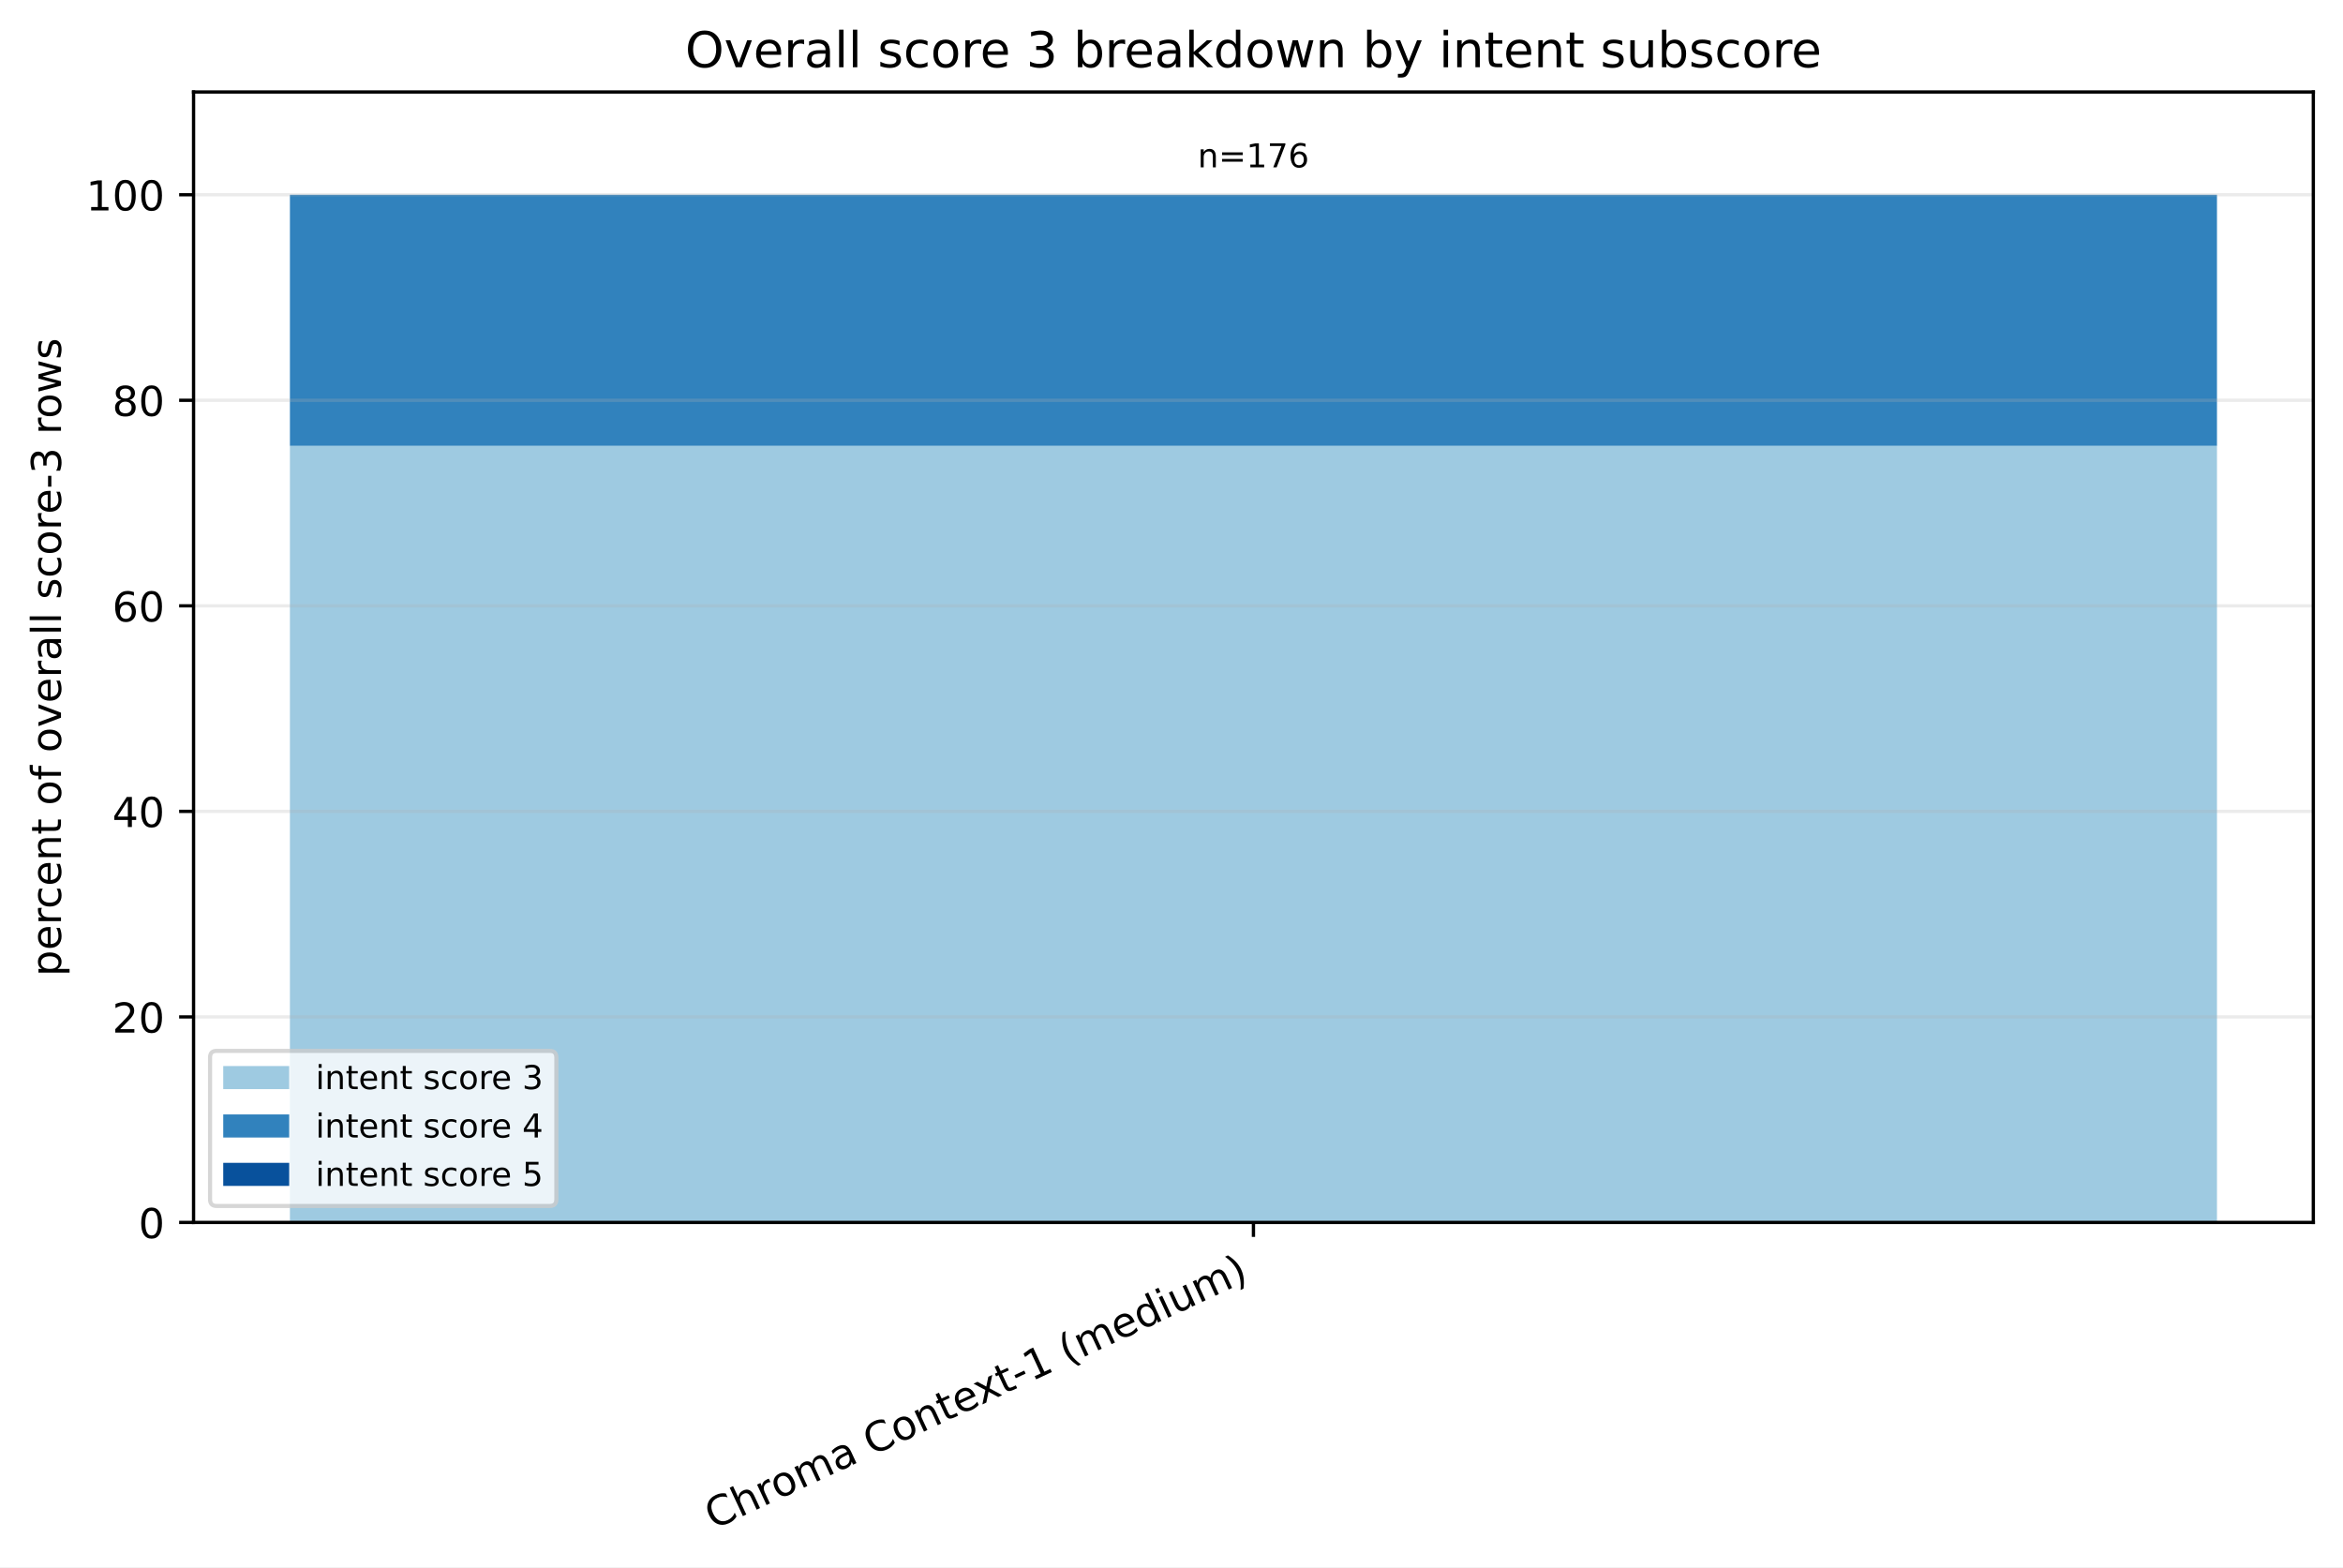
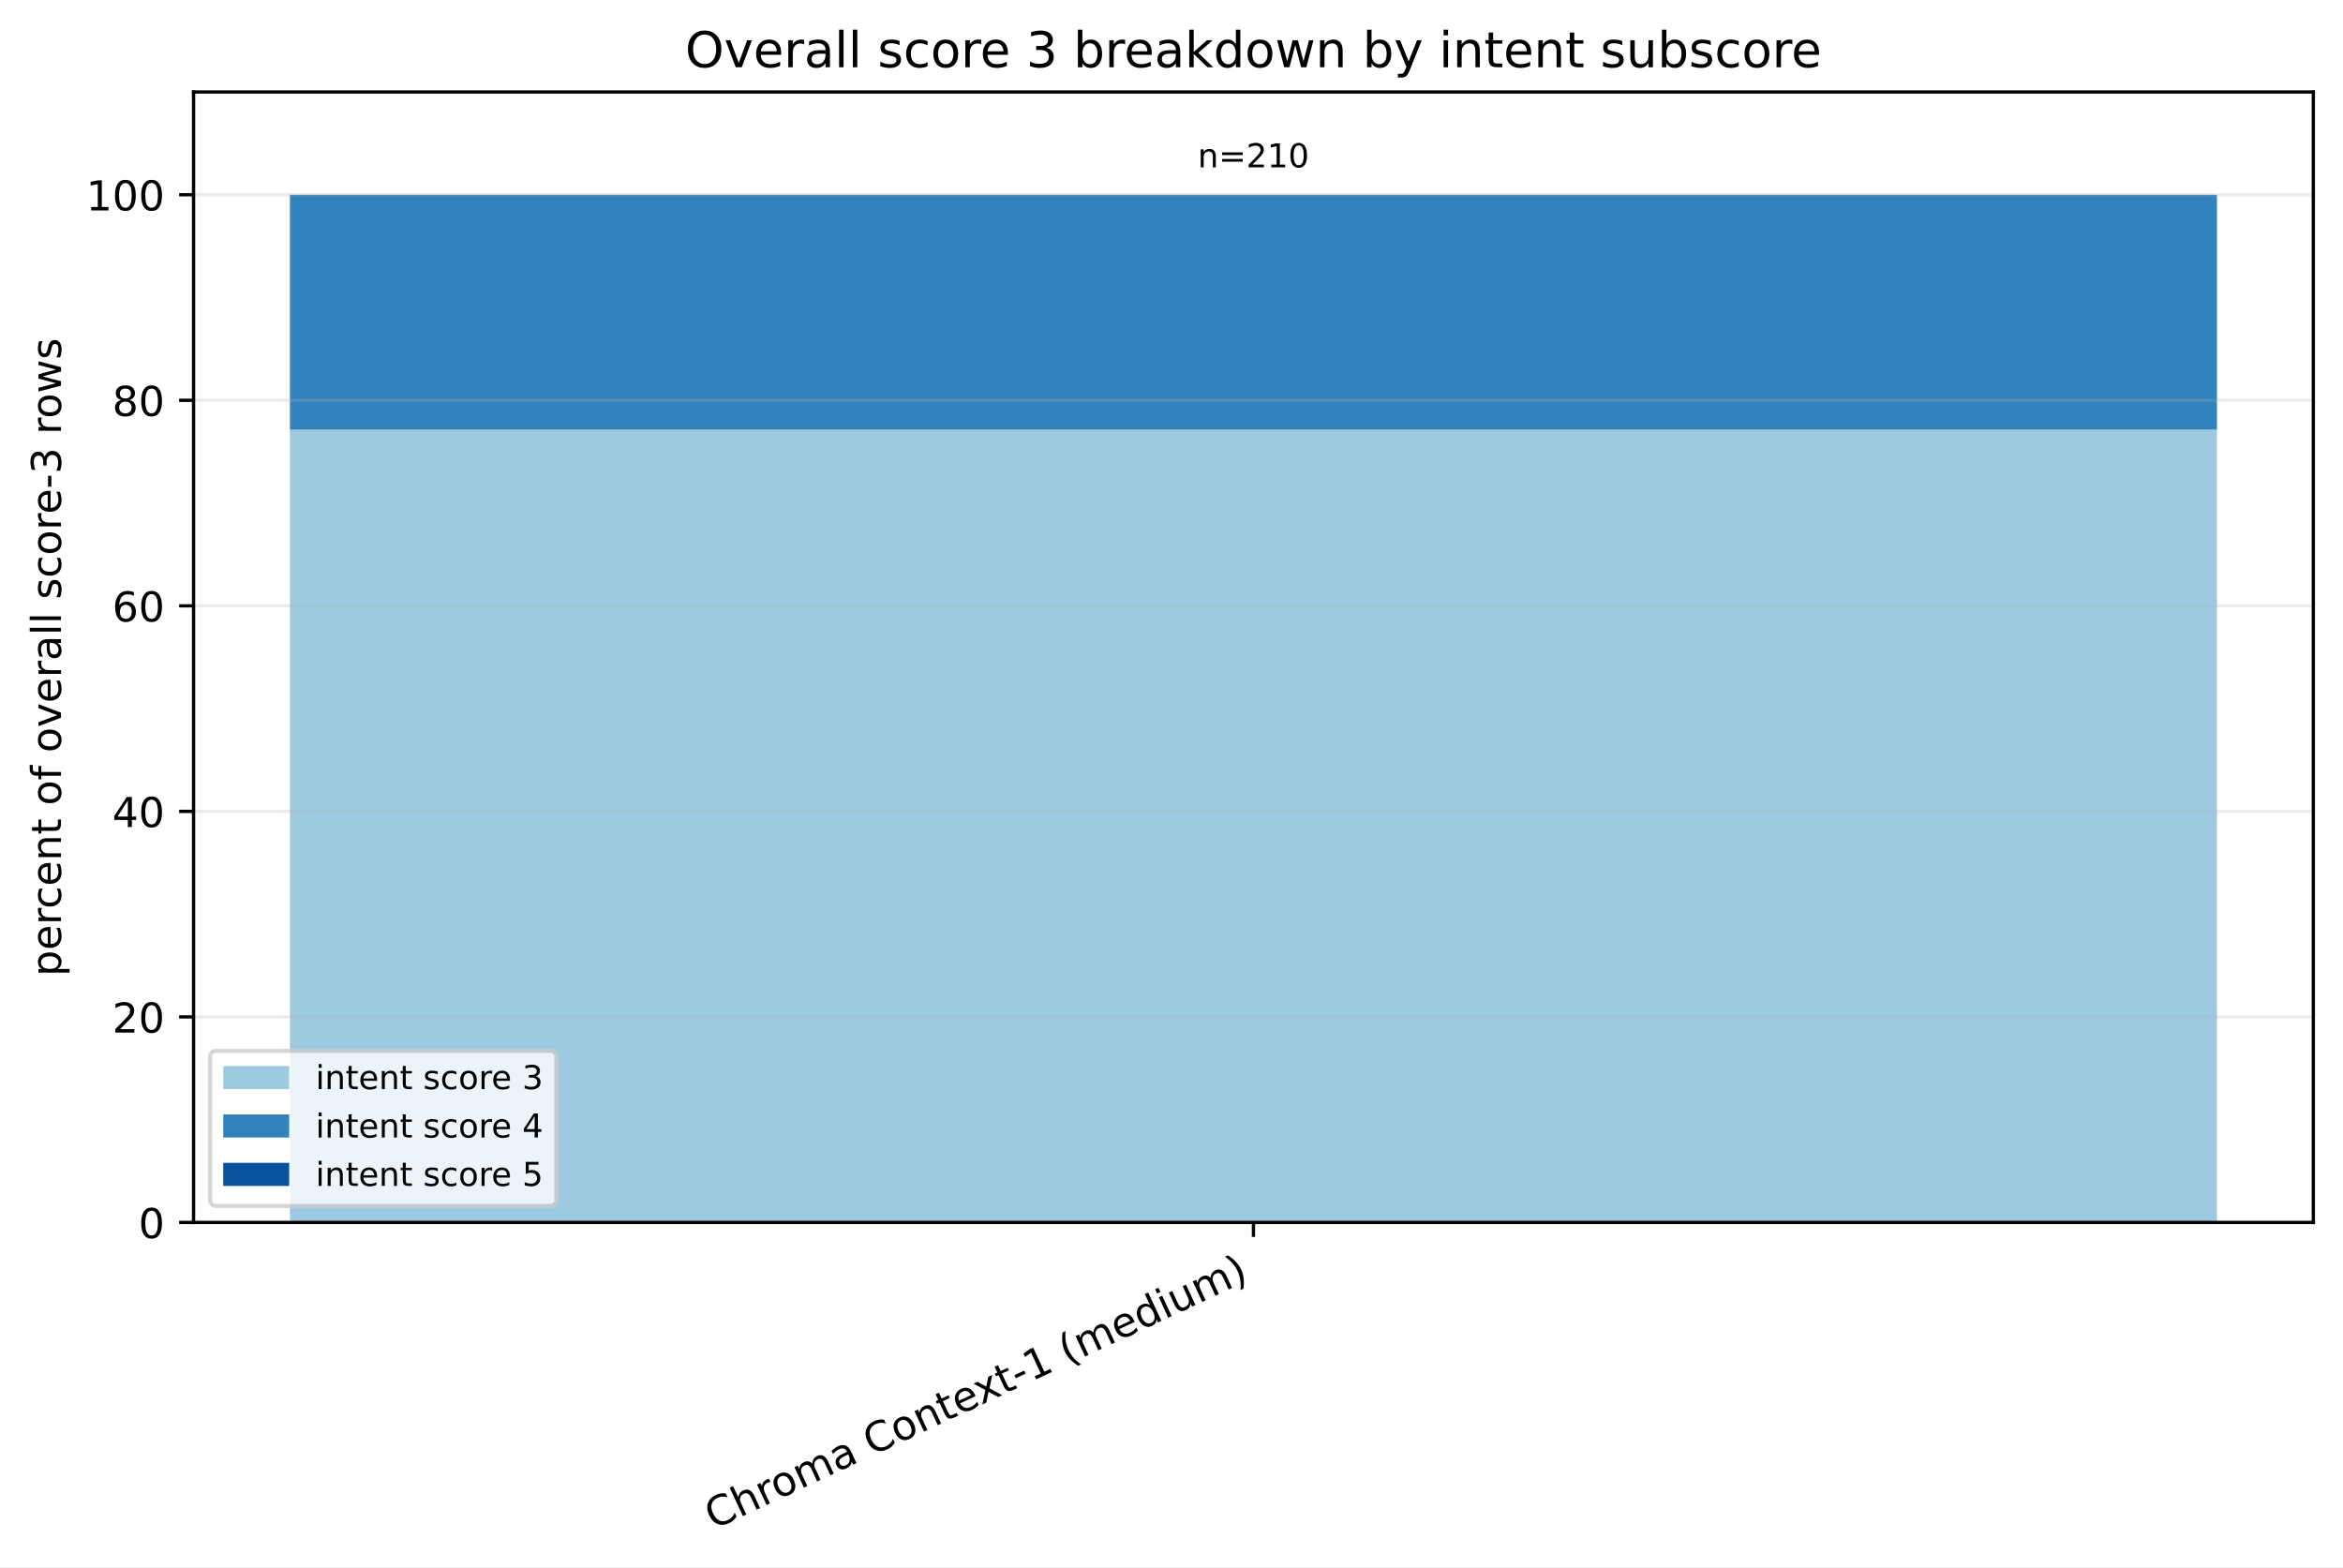
<svg xmlns="http://www.w3.org/2000/svg" xmlns:xlink="http://www.w3.org/1999/xlink" width="568.496pt" height="380.256pt" viewBox="0 0 568.496 380.256" version="1.1">
  <defs>
    <style type="text/css">*{stroke-linejoin: round; stroke-linecap: butt}</style>
  </defs>
  <g id="figure_1">
    <g id="patch_1">
      <path d="M 0 380.256 L 568.496 380.256 L 568.496 0 L 0 0 z " style="fill: #ffffff" />
    </g>
    <g id="axes_1">
      <g id="patch_2">
        <path d="M 46.966 296.598 L 561.296 296.598 L 561.296 22.318 L 46.966 22.318 z " style="fill: #ffffff" />
      </g>
      <g id="patch_3">
-         <path d="M 70.344 296.598 L 537.917 296.598 L 537.917 108.172 L 70.344 108.172 z " clip-path="url(#p57db403f67)" style="fill: #9ecae1" />
+         <path d="M 70.344 296.598 L 537.917 296.598 L 537.917 104.246 L 70.344 104.246 z " clip-path="url(#pd8b8b4ed88)" style="fill: #9ecae1" />
      </g>
      <g id="patch_4">
-         <path d="M 70.344 108.172 L 537.917 108.172 L 537.917 47.253 L 70.344 47.253 z " clip-path="url(#p57db403f67)" style="fill: #3182bd" />
+         <path d="M 70.344 104.246 L 537.917 104.246 L 537.917 47.253 L 70.344 47.253 z " clip-path="url(#pd8b8b4ed88)" style="fill: #3182bd" />
      </g>
      <g id="patch_5">
-         <path d="M 70.344 47.253 L 537.917 47.253 L 537.917 47.253 L 70.344 47.253 z " clip-path="url(#p57db403f67)" style="fill: #08519c" />
+         <path d="M 70.344 47.253 L 537.917 47.253 L 537.917 47.253 L 70.344 47.253 z " clip-path="url(#pd8b8b4ed88)" style="fill: #08519c" />
      </g>
      <g id="matplotlib.axis_1">
        <g id="xtick_1">
          <g id="line2d_1">
            <defs>
-               <path id="m281204c994" d="M 0 0 L 0 3.5 " style="stroke: #000000; stroke-width: 0.8" />
+               <path id="mad8c53f8b1" d="M 0 0 L 0 3.5 " style="stroke: #000000; stroke-width: 0.8" />
            </defs>
            <g>
-               <use xlink:href="#m281204c994" x="304.131" y="296.598" style="stroke: #000000; stroke-width: 0.8" />
+               <use xlink:href="#mad8c53f8b1" x="304.131" y="296.598" style="stroke: #000000; stroke-width: 0.8" />
            </g>
          </g>
          <g id="text_1">
            <g transform="translate(173.1073 371.1715) rotate(-25) scale(0.1 -0.1)">
              <defs>
                <path id="DejaVuSans-43" d="M 4122 4306 L 4122 3641 Q 3803 3938 3442 4084 Q 3081 4231 2675 4231 Q 1875 4231 1450 3742 Q 1025 3253 1025 2328 Q 1025 1406 1450 917 Q 1875 428 2675 428 Q 3081 428 3442 575 Q 3803 722 4122 1019 L 4122 359 Q 3791 134 3420 21 Q 3050 -91 2638 -91 Q 1578 -91 968 557 Q 359 1206 359 2328 Q 359 3453 968 4101 Q 1578 4750 2638 4750 Q 3056 4750 3426 4639 Q 3797 4528 4122 4306 z " transform="scale(0.015625)" />
                <path id="DejaVuSans-68" d="M 3513 2113 L 3513 0 L 2938 0 L 2938 2094 Q 2938 2591 2744 2837 Q 2550 3084 2163 3084 Q 1697 3084 1428 2787 Q 1159 2491 1159 1978 L 1159 0 L 581 0 L 581 4863 L 1159 4863 L 1159 2956 Q 1366 3272 1645 3428 Q 1925 3584 2291 3584 Q 2894 3584 3203 3211 Q 3513 2838 3513 2113 z " transform="scale(0.015625)" />
                <path id="DejaVuSans-72" d="M 2631 2963 Q 2534 3019 2420 3045 Q 2306 3072 2169 3072 Q 1681 3072 1420 2755 Q 1159 2438 1159 1844 L 1159 0 L 581 0 L 581 3500 L 1159 3500 L 1159 2956 Q 1341 3275 1631 3429 Q 1922 3584 2338 3584 Q 2397 3584 2469 3576 Q 2541 3569 2628 3553 L 2631 2963 z " transform="scale(0.015625)" />
                <path id="DejaVuSans-6f" d="M 1959 3097 Q 1497 3097 1228 2736 Q 959 2375 959 1747 Q 959 1119 1226 758 Q 1494 397 1959 397 Q 2419 397 2687 759 Q 2956 1122 2956 1747 Q 2956 2369 2687 2733 Q 2419 3097 1959 3097 z M 1959 3584 Q 2709 3584 3137 3096 Q 3566 2609 3566 1747 Q 3566 888 3137 398 Q 2709 -91 1959 -91 Q 1206 -91 779 398 Q 353 888 353 1747 Q 353 2609 779 3096 Q 1206 3584 1959 3584 z " transform="scale(0.015625)" />
                <path id="DejaVuSans-6d" d="M 3328 2828 Q 3544 3216 3844 3400 Q 4144 3584 4550 3584 Q 5097 3584 5394 3201 Q 5691 2819 5691 2113 L 5691 0 L 5113 0 L 5113 2094 Q 5113 2597 4934 2840 Q 4756 3084 4391 3084 Q 3944 3084 3684 2787 Q 3425 2491 3425 1978 L 3425 0 L 2847 0 L 2847 2094 Q 2847 2600 2669 2842 Q 2491 3084 2119 3084 Q 1678 3084 1418 2786 Q 1159 2488 1159 1978 L 1159 0 L 581 0 L 581 3500 L 1159 3500 L 1159 2956 Q 1356 3278 1631 3431 Q 1906 3584 2284 3584 Q 2666 3584 2933 3390 Q 3200 3197 3328 2828 z " transform="scale(0.015625)" />
                <path id="DejaVuSans-61" d="M 2194 1759 Q 1497 1759 1228 1600 Q 959 1441 959 1056 Q 959 750 1161 570 Q 1363 391 1709 391 Q 2188 391 2477 730 Q 2766 1069 2766 1631 L 2766 1759 L 2194 1759 z M 3341 1997 L 3341 0 L 2766 0 L 2766 531 Q 2569 213 2275 61 Q 1981 -91 1556 -91 Q 1019 -91 701 211 Q 384 513 384 1019 Q 384 1609 779 1909 Q 1175 2209 1959 2209 L 2766 2209 L 2766 2266 Q 2766 2663 2505 2880 Q 2244 3097 1772 3097 Q 1472 3097 1187 3025 Q 903 2953 641 2809 L 641 3341 Q 956 3463 1253 3523 Q 1550 3584 1831 3584 Q 2591 3584 2966 3190 Q 3341 2797 3341 1997 z " transform="scale(0.015625)" />
                <path id="DejaVuSans-20" transform="scale(0.015625)" />
                <path id="DejaVuSans-6e" d="M 3513 2113 L 3513 0 L 2938 0 L 2938 2094 Q 2938 2591 2744 2837 Q 2550 3084 2163 3084 Q 1697 3084 1428 2787 Q 1159 2491 1159 1978 L 1159 0 L 581 0 L 581 3500 L 1159 3500 L 1159 2956 Q 1366 3272 1645 3428 Q 1925 3584 2291 3584 Q 2894 3584 3203 3211 Q 3513 2838 3513 2113 z " transform="scale(0.015625)" />
                <path id="DejaVuSans-74" d="M 1172 4494 L 1172 3500 L 2356 3500 L 2356 3053 L 1172 3053 L 1172 1153 Q 1172 725 1289 603 Q 1406 481 1766 481 L 2356 481 L 2356 0 L 1766 0 Q 1100 0 847 248 Q 594 497 594 1153 L 594 3053 L 172 3053 L 172 3500 L 594 3500 L 594 4494 L 1172 4494 z " transform="scale(0.015625)" />
                <path id="DejaVuSans-65" d="M 3597 1894 L 3597 1613 L 953 1613 Q 991 1019 1311 708 Q 1631 397 2203 397 Q 2534 397 2845 478 Q 3156 559 3463 722 L 3463 178 Q 3153 47 2828 -22 Q 2503 -91 2169 -91 Q 1331 -91 842 396 Q 353 884 353 1716 Q 353 2575 817 3079 Q 1281 3584 2069 3584 Q 2775 3584 3186 3129 Q 3597 2675 3597 1894 z M 3022 2063 Q 3016 2534 2758 2815 Q 2500 3097 2075 3097 Q 1594 3097 1305 2825 Q 1016 2553 972 2059 L 3022 2063 z " transform="scale(0.015625)" />
                <path id="DejaVuSans-78" d="M 3513 3500 L 2247 1797 L 3578 0 L 2900 0 L 1881 1375 L 863 0 L 184 0 L 1544 1831 L 300 3500 L 978 3500 L 1906 2253 L 2834 3500 L 3513 3500 z " transform="scale(0.015625)" />
                <path id="DejaVuSans-2d" d="M 313 2009 L 1997 2009 L 1997 1497 L 313 1497 L 313 2009 z " transform="scale(0.015625)" />
                <path id="DejaVuSans-31" d="M 794 531 L 1825 531 L 1825 4091 L 703 3866 L 703 4441 L 1819 4666 L 2450 4666 L 2450 531 L 3481 531 L 3481 0 L 794 0 L 794 531 z " transform="scale(0.015625)" />
                <path id="DejaVuSans-28" d="M 1984 4856 Q 1566 4138 1362 3434 Q 1159 2731 1159 2009 Q 1159 1288 1364 580 Q 1569 -128 1984 -844 L 1484 -844 Q 1016 -109 783 600 Q 550 1309 550 2009 Q 550 2706 781 3412 Q 1013 4119 1484 4856 L 1984 4856 z " transform="scale(0.015625)" />
                <path id="DejaVuSans-64" d="M 2906 2969 L 2906 4863 L 3481 4863 L 3481 0 L 2906 0 L 2906 525 Q 2725 213 2448 61 Q 2172 -91 1784 -91 Q 1150 -91 751 415 Q 353 922 353 1747 Q 353 2572 751 3078 Q 1150 3584 1784 3584 Q 2172 3584 2448 3432 Q 2725 3281 2906 2969 z M 947 1747 Q 947 1113 1208 752 Q 1469 391 1925 391 Q 2381 391 2643 752 Q 2906 1113 2906 1747 Q 2906 2381 2643 2742 Q 2381 3103 1925 3103 Q 1469 3103 1208 2742 Q 947 2381 947 1747 z " transform="scale(0.015625)" />
                <path id="DejaVuSans-69" d="M 603 3500 L 1178 3500 L 1178 0 L 603 0 L 603 3500 z M 603 4863 L 1178 4863 L 1178 4134 L 603 4134 L 603 4863 z " transform="scale(0.015625)" />
                <path id="DejaVuSans-75" d="M 544 1381 L 544 3500 L 1119 3500 L 1119 1403 Q 1119 906 1312 657 Q 1506 409 1894 409 Q 2359 409 2629 706 Q 2900 1003 2900 1516 L 2900 3500 L 3475 3500 L 3475 0 L 2900 0 L 2900 538 Q 2691 219 2414 64 Q 2138 -91 1772 -91 Q 1169 -91 856 284 Q 544 659 544 1381 z M 1991 3584 L 1991 3584 z " transform="scale(0.015625)" />
                <path id="DejaVuSans-29" d="M 513 4856 L 1013 4856 Q 1481 4119 1714 3412 Q 1947 2706 1947 2009 Q 1947 1309 1714 600 Q 1481 -109 1013 -844 L 513 -844 Q 928 -128 1133 580 Q 1338 1288 1338 2009 Q 1338 2731 1133 3434 Q 928 4138 513 4856 z " transform="scale(0.015625)" />
              </defs>
              <use xlink:href="#DejaVuSans-43" />
              <use xlink:href="#DejaVuSans-68" transform="translate(69.82422 0)" />
              <use xlink:href="#DejaVuSans-72" transform="translate(133.2031 0)" />
              <use xlink:href="#DejaVuSans-6f" transform="translate(172.0664 0)" />
              <use xlink:href="#DejaVuSans-6d" transform="translate(233.248 0)" />
              <use xlink:href="#DejaVuSans-61" transform="translate(330.6602 0)" />
              <use xlink:href="#DejaVuSans-20" transform="translate(391.9395 0)" />
              <use xlink:href="#DejaVuSans-43" transform="translate(423.7266 0)" />
              <use xlink:href="#DejaVuSans-6f" transform="translate(493.5508 0)" />
              <use xlink:href="#DejaVuSans-6e" transform="translate(554.7324 0)" />
              <use xlink:href="#DejaVuSans-74" transform="translate(618.1113 0)" />
              <use xlink:href="#DejaVuSans-65" transform="translate(657.3203 0)" />
              <use xlink:href="#DejaVuSans-78" transform="translate(717.0938 0)" />
              <use xlink:href="#DejaVuSans-74" transform="translate(776.2734 0)" />
              <use xlink:href="#DejaVuSans-2d" transform="translate(815.4824 0)" />
              <use xlink:href="#DejaVuSans-31" transform="translate(851.5664 0)" />
              <use xlink:href="#DejaVuSans-20" transform="translate(915.1895 0)" />
              <use xlink:href="#DejaVuSans-28" transform="translate(946.9766 0)" />
              <use xlink:href="#DejaVuSans-6d" transform="translate(985.9902 0)" />
              <use xlink:href="#DejaVuSans-65" transform="translate(1083.402 0)" />
              <use xlink:href="#DejaVuSans-64" transform="translate(1144.926 0)" />
              <use xlink:href="#DejaVuSans-69" transform="translate(1208.402 0)" />
              <use xlink:href="#DejaVuSans-75" transform="translate(1236.186 0)" />
              <use xlink:href="#DejaVuSans-6d" transform="translate(1299.564 0)" />
              <use xlink:href="#DejaVuSans-29" transform="translate(1396.977 0)" />
            </g>
          </g>
        </g>
      </g>
      <g id="matplotlib.axis_2">
        <g id="ytick_1">
          <g id="line2d_2">
-             <path d="M 46.966 296.598 L 561.296 296.598 " clip-path="url(#p57db403f67)" style="fill: none; stroke: #b0b0b0; stroke-opacity: 0.25; stroke-width: 0.8; stroke-linecap: square" />
+             <path d="M 46.966 296.598 L 561.296 296.598 " clip-path="url(#pd8b8b4ed88)" style="fill: none; stroke: #b0b0b0; stroke-opacity: 0.25; stroke-width: 0.8; stroke-linecap: square" />
          </g>
          <g id="line2d_3">
            <defs>
-               <path id="m60fffc3e5e" d="M 0 0 L -3.5 0 " style="stroke: #000000; stroke-width: 0.8" />
+               <path id="me28c92b128" d="M 0 0 L -3.5 0 " style="stroke: #000000; stroke-width: 0.8" />
            </defs>
            <g>
-               <use xlink:href="#m60fffc3e5e" x="46.966" y="296.598" style="stroke: #000000; stroke-width: 0.8" />
+               <use xlink:href="#me28c92b128" x="46.966" y="296.598" style="stroke: #000000; stroke-width: 0.8" />
            </g>
          </g>
          <g id="text_2">
            <g transform="translate(33.60312 300.3969) scale(0.1 -0.1)">
              <defs>
                <path id="DejaVuSans-30" d="M 2034 4250 Q 1547 4250 1301 3770 Q 1056 3291 1056 2328 Q 1056 1369 1301 889 Q 1547 409 2034 409 Q 2525 409 2770 889 Q 3016 1369 3016 2328 Q 3016 3291 2770 3770 Q 2525 4250 2034 4250 z M 2034 4750 Q 2819 4750 3233 4129 Q 3647 3509 3647 2328 Q 3647 1150 3233 529 Q 2819 -91 2034 -91 Q 1250 -91 836 529 Q 422 1150 422 2328 Q 422 3509 836 4129 Q 1250 4750 2034 4750 z " transform="scale(0.015625)" />
              </defs>
              <use xlink:href="#DejaVuSans-30" />
            </g>
          </g>
        </g>
        <g id="ytick_2">
          <g id="line2d_4">
-             <path d="M 46.966 246.729 L 561.296 246.729 " clip-path="url(#p57db403f67)" style="fill: none; stroke: #b0b0b0; stroke-opacity: 0.25; stroke-width: 0.8; stroke-linecap: square" />
+             <path d="M 46.966 246.729 L 561.296 246.729 " clip-path="url(#pd8b8b4ed88)" style="fill: none; stroke: #b0b0b0; stroke-opacity: 0.25; stroke-width: 0.8; stroke-linecap: square" />
          </g>
          <g id="line2d_5">
            <g>
-               <use xlink:href="#m60fffc3e5e" x="46.966" y="246.729" style="stroke: #000000; stroke-width: 0.8" />
+               <use xlink:href="#me28c92b128" x="46.966" y="246.729" style="stroke: #000000; stroke-width: 0.8" />
            </g>
          </g>
          <g id="text_3">
            <g transform="translate(27.24063 250.5279) scale(0.1 -0.1)">
              <defs>
                <path id="DejaVuSans-32" d="M 1228 531 L 3431 531 L 3431 0 L 469 0 L 469 531 Q 828 903 1448 1529 Q 2069 2156 2228 2338 Q 2531 2678 2651 2914 Q 2772 3150 2772 3378 Q 2772 3750 2511 3984 Q 2250 4219 1831 4219 Q 1534 4219 1204 4116 Q 875 4013 500 3803 L 500 4441 Q 881 4594 1212 4672 Q 1544 4750 1819 4750 Q 2544 4750 2975 4387 Q 3406 4025 3406 3419 Q 3406 3131 3298 2873 Q 3191 2616 2906 2266 Q 2828 2175 2409 1742 Q 1991 1309 1228 531 z " transform="scale(0.015625)" />
              </defs>
              <use xlink:href="#DejaVuSans-32" />
              <use xlink:href="#DejaVuSans-30" transform="translate(63.62305 0)" />
            </g>
          </g>
        </g>
        <g id="ytick_3">
          <g id="line2d_6">
-             <path d="M 46.966 196.86 L 561.296 196.86 " clip-path="url(#p57db403f67)" style="fill: none; stroke: #b0b0b0; stroke-opacity: 0.25; stroke-width: 0.8; stroke-linecap: square" />
+             <path d="M 46.966 196.86 L 561.296 196.86 " clip-path="url(#pd8b8b4ed88)" style="fill: none; stroke: #b0b0b0; stroke-opacity: 0.25; stroke-width: 0.8; stroke-linecap: square" />
          </g>
          <g id="line2d_7">
            <g>
-               <use xlink:href="#m60fffc3e5e" x="46.966" y="196.86" style="stroke: #000000; stroke-width: 0.8" />
+               <use xlink:href="#me28c92b128" x="46.966" y="196.86" style="stroke: #000000; stroke-width: 0.8" />
            </g>
          </g>
          <g id="text_4">
            <g transform="translate(27.24063 200.6589) scale(0.1 -0.1)">
              <defs>
                <path id="DejaVuSans-34" d="M 2419 4116 L 825 1625 L 2419 1625 L 2419 4116 z M 2253 4666 L 3047 4666 L 3047 1625 L 3713 1625 L 3713 1100 L 3047 1100 L 3047 0 L 2419 0 L 2419 1100 L 313 1100 L 313 1709 L 2253 4666 z " transform="scale(0.015625)" />
              </defs>
              <use xlink:href="#DejaVuSans-34" />
              <use xlink:href="#DejaVuSans-30" transform="translate(63.62305 0)" />
            </g>
          </g>
        </g>
        <g id="ytick_4">
          <g id="line2d_8">
-             <path d="M 46.966 146.991 L 561.296 146.991 " clip-path="url(#p57db403f67)" style="fill: none; stroke: #b0b0b0; stroke-opacity: 0.25; stroke-width: 0.8; stroke-linecap: square" />
+             <path d="M 46.966 146.991 L 561.296 146.991 " clip-path="url(#pd8b8b4ed88)" style="fill: none; stroke: #b0b0b0; stroke-opacity: 0.25; stroke-width: 0.8; stroke-linecap: square" />
          </g>
          <g id="line2d_9">
            <g>
-               <use xlink:href="#m60fffc3e5e" x="46.966" y="146.991" style="stroke: #000000; stroke-width: 0.8" />
+               <use xlink:href="#me28c92b128" x="46.966" y="146.991" style="stroke: #000000; stroke-width: 0.8" />
            </g>
          </g>
          <g id="text_5">
            <g transform="translate(27.24063 150.7899) scale(0.1 -0.1)">
              <defs>
                <path id="DejaVuSans-36" d="M 2113 2584 Q 1688 2584 1439 2293 Q 1191 2003 1191 1497 Q 1191 994 1439 701 Q 1688 409 2113 409 Q 2538 409 2786 701 Q 3034 994 3034 1497 Q 3034 2003 2786 2293 Q 2538 2584 2113 2584 z M 3366 4563 L 3366 3988 Q 3128 4100 2886 4159 Q 2644 4219 2406 4219 Q 1781 4219 1451 3797 Q 1122 3375 1075 2522 Q 1259 2794 1537 2939 Q 1816 3084 2150 3084 Q 2853 3084 3261 2657 Q 3669 2231 3669 1497 Q 3669 778 3244 343 Q 2819 -91 2113 -91 Q 1303 -91 875 529 Q 447 1150 447 2328 Q 447 3434 972 4092 Q 1497 4750 2381 4750 Q 2619 4750 2861 4703 Q 3103 4656 3366 4563 z " transform="scale(0.015625)" />
              </defs>
              <use xlink:href="#DejaVuSans-36" />
              <use xlink:href="#DejaVuSans-30" transform="translate(63.62305 0)" />
            </g>
          </g>
        </g>
        <g id="ytick_5">
          <g id="line2d_10">
-             <path d="M 46.966 97.122 L 561.296 97.122 " clip-path="url(#p57db403f67)" style="fill: none; stroke: #b0b0b0; stroke-opacity: 0.25; stroke-width: 0.8; stroke-linecap: square" />
+             <path d="M 46.966 97.122 L 561.296 97.122 " clip-path="url(#pd8b8b4ed88)" style="fill: none; stroke: #b0b0b0; stroke-opacity: 0.25; stroke-width: 0.8; stroke-linecap: square" />
          </g>
          <g id="line2d_11">
            <g>
-               <use xlink:href="#m60fffc3e5e" x="46.966" y="97.122" style="stroke: #000000; stroke-width: 0.8" />
+               <use xlink:href="#me28c92b128" x="46.966" y="97.122" style="stroke: #000000; stroke-width: 0.8" />
            </g>
          </g>
          <g id="text_6">
            <g transform="translate(27.24063 100.9209) scale(0.1 -0.1)">
              <defs>
                <path id="DejaVuSans-38" d="M 2034 2216 Q 1584 2216 1326 1975 Q 1069 1734 1069 1313 Q 1069 891 1326 650 Q 1584 409 2034 409 Q 2484 409 2743 651 Q 3003 894 3003 1313 Q 3003 1734 2745 1975 Q 2488 2216 2034 2216 z M 1403 2484 Q 997 2584 770 2862 Q 544 3141 544 3541 Q 544 4100 942 4425 Q 1341 4750 2034 4750 Q 2731 4750 3128 4425 Q 3525 4100 3525 3541 Q 3525 3141 3298 2862 Q 3072 2584 2669 2484 Q 3125 2378 3379 2068 Q 3634 1759 3634 1313 Q 3634 634 3220 271 Q 2806 -91 2034 -91 Q 1263 -91 848 271 Q 434 634 434 1313 Q 434 1759 690 2068 Q 947 2378 1403 2484 z M 1172 3481 Q 1172 3119 1398 2916 Q 1625 2713 2034 2713 Q 2441 2713 2670 2916 Q 2900 3119 2900 3481 Q 2900 3844 2670 4047 Q 2441 4250 2034 4250 Q 1625 4250 1398 4047 Q 1172 3844 1172 3481 z " transform="scale(0.015625)" />
              </defs>
              <use xlink:href="#DejaVuSans-38" />
              <use xlink:href="#DejaVuSans-30" transform="translate(63.62305 0)" />
            </g>
          </g>
        </g>
        <g id="ytick_6">
          <g id="line2d_12">
-             <path d="M 46.966 47.253 L 561.296 47.253 " clip-path="url(#p57db403f67)" style="fill: none; stroke: #b0b0b0; stroke-opacity: 0.25; stroke-width: 0.8; stroke-linecap: square" />
+             <path d="M 46.966 47.253 L 561.296 47.253 " clip-path="url(#pd8b8b4ed88)" style="fill: none; stroke: #b0b0b0; stroke-opacity: 0.25; stroke-width: 0.8; stroke-linecap: square" />
          </g>
          <g id="line2d_13">
            <g>
-               <use xlink:href="#m60fffc3e5e" x="46.966" y="47.253" style="stroke: #000000; stroke-width: 0.8" />
+               <use xlink:href="#me28c92b128" x="46.966" y="47.253" style="stroke: #000000; stroke-width: 0.8" />
            </g>
          </g>
          <g id="text_7">
            <g transform="translate(20.87813 51.05185) scale(0.1 -0.1)">
              <use xlink:href="#DejaVuSans-31" />
              <use xlink:href="#DejaVuSans-30" transform="translate(63.62305 0)" />
              <use xlink:href="#DejaVuSans-30" transform="translate(127.2461 0)" />
            </g>
          </g>
        </g>
        <g id="text_8">
          <g transform="translate(14.79844 236.8891) rotate(-90) scale(0.1 -0.1)">
            <defs>
              <path id="DejaVuSans-70" d="M 1159 525 L 1159 -1331 L 581 -1331 L 581 3500 L 1159 3500 L 1159 2969 Q 1341 3281 1617 3432 Q 1894 3584 2278 3584 Q 2916 3584 3314 3078 Q 3713 2572 3713 1747 Q 3713 922 3314 415 Q 2916 -91 2278 -91 Q 1894 -91 1617 61 Q 1341 213 1159 525 z M 3116 1747 Q 3116 2381 2855 2742 Q 2594 3103 2138 3103 Q 1681 3103 1420 2742 Q 1159 2381 1159 1747 Q 1159 1113 1420 752 Q 1681 391 2138 391 Q 2594 391 2855 752 Q 3116 1113 3116 1747 z " transform="scale(0.015625)" />
              <path id="DejaVuSans-63" d="M 3122 3366 L 3122 2828 Q 2878 2963 2633 3030 Q 2388 3097 2138 3097 Q 1578 3097 1268 2742 Q 959 2388 959 1747 Q 959 1106 1268 751 Q 1578 397 2138 397 Q 2388 397 2633 464 Q 2878 531 3122 666 L 3122 134 Q 2881 22 2623 -34 Q 2366 -91 2075 -91 Q 1284 -91 818 406 Q 353 903 353 1747 Q 353 2603 823 3093 Q 1294 3584 2113 3584 Q 2378 3584 2631 3529 Q 2884 3475 3122 3366 z " transform="scale(0.015625)" />
              <path id="DejaVuSans-66" d="M 2375 4863 L 2375 4384 L 1825 4384 Q 1516 4384 1395 4259 Q 1275 4134 1275 3809 L 1275 3500 L 2222 3500 L 2222 3053 L 1275 3053 L 1275 0 L 697 0 L 697 3053 L 147 3053 L 147 3500 L 697 3500 L 697 3744 Q 697 4328 969 4595 Q 1241 4863 1831 4863 L 2375 4863 z " transform="scale(0.015625)" />
              <path id="DejaVuSans-76" d="M 191 3500 L 800 3500 L 1894 563 L 2988 3500 L 3597 3500 L 2284 0 L 1503 0 L 191 3500 z " transform="scale(0.015625)" />
              <path id="DejaVuSans-6c" d="M 603 4863 L 1178 4863 L 1178 0 L 603 0 L 603 4863 z " transform="scale(0.015625)" />
              <path id="DejaVuSans-73" d="M 2834 3397 L 2834 2853 Q 2591 2978 2328 3040 Q 2066 3103 1784 3103 Q 1356 3103 1142 2972 Q 928 2841 928 2578 Q 928 2378 1081 2264 Q 1234 2150 1697 2047 L 1894 2003 Q 2506 1872 2764 1633 Q 3022 1394 3022 966 Q 3022 478 2636 193 Q 2250 -91 1575 -91 Q 1294 -91 989 -36 Q 684 19 347 128 L 347 722 Q 666 556 975 473 Q 1284 391 1588 391 Q 1994 391 2212 530 Q 2431 669 2431 922 Q 2431 1156 2273 1281 Q 2116 1406 1581 1522 L 1381 1569 Q 847 1681 609 1914 Q 372 2147 372 2553 Q 372 3047 722 3315 Q 1072 3584 1716 3584 Q 2034 3584 2315 3537 Q 2597 3491 2834 3397 z " transform="scale(0.015625)" />
              <path id="DejaVuSans-33" d="M 2597 2516 Q 3050 2419 3304 2112 Q 3559 1806 3559 1356 Q 3559 666 3084 287 Q 2609 -91 1734 -91 Q 1441 -91 1130 -33 Q 819 25 488 141 L 488 750 Q 750 597 1062 519 Q 1375 441 1716 441 Q 2309 441 2620 675 Q 2931 909 2931 1356 Q 2931 1769 2642 2001 Q 2353 2234 1838 2234 L 1294 2234 L 1294 2753 L 1863 2753 Q 2328 2753 2575 2939 Q 2822 3125 2822 3475 Q 2822 3834 2567 4026 Q 2313 4219 1838 4219 Q 1578 4219 1281 4162 Q 984 4106 628 3988 L 628 4550 Q 988 4650 1302 4700 Q 1616 4750 1894 4750 Q 2613 4750 3031 4423 Q 3450 4097 3450 3541 Q 3450 3153 3228 2886 Q 3006 2619 2597 2516 z " transform="scale(0.015625)" />
              <path id="DejaVuSans-77" d="M 269 3500 L 844 3500 L 1563 769 L 2278 3500 L 2956 3500 L 3675 769 L 4391 3500 L 4966 3500 L 4050 0 L 3372 0 L 2619 2869 L 1863 0 L 1184 0 L 269 3500 z " transform="scale(0.015625)" />
            </defs>
            <use xlink:href="#DejaVuSans-70" />
            <use xlink:href="#DejaVuSans-65" transform="translate(63.47656 0)" />
            <use xlink:href="#DejaVuSans-72" transform="translate(125 0)" />
            <use xlink:href="#DejaVuSans-63" transform="translate(163.8633 0)" />
            <use xlink:href="#DejaVuSans-65" transform="translate(218.8438 0)" />
            <use xlink:href="#DejaVuSans-6e" transform="translate(280.3672 0)" />
            <use xlink:href="#DejaVuSans-74" transform="translate(343.7461 0)" />
            <use xlink:href="#DejaVuSans-20" transform="translate(382.9551 0)" />
            <use xlink:href="#DejaVuSans-6f" transform="translate(414.7422 0)" />
            <use xlink:href="#DejaVuSans-66" transform="translate(475.9238 0)" />
            <use xlink:href="#DejaVuSans-20" transform="translate(511.1289 0)" />
            <use xlink:href="#DejaVuSans-6f" transform="translate(542.916 0)" />
            <use xlink:href="#DejaVuSans-76" transform="translate(604.0977 0)" />
            <use xlink:href="#DejaVuSans-65" transform="translate(663.2773 0)" />
            <use xlink:href="#DejaVuSans-72" transform="translate(724.8008 0)" />
            <use xlink:href="#DejaVuSans-61" transform="translate(765.9141 0)" />
            <use xlink:href="#DejaVuSans-6c" transform="translate(827.1934 0)" />
            <use xlink:href="#DejaVuSans-6c" transform="translate(854.9766 0)" />
            <use xlink:href="#DejaVuSans-20" transform="translate(882.7598 0)" />
            <use xlink:href="#DejaVuSans-73" transform="translate(914.5469 0)" />
            <use xlink:href="#DejaVuSans-63" transform="translate(966.6465 0)" />
            <use xlink:href="#DejaVuSans-6f" transform="translate(1021.627 0)" />
            <use xlink:href="#DejaVuSans-72" transform="translate(1082.809 0)" />
            <use xlink:href="#DejaVuSans-65" transform="translate(1121.672 0)" />
            <use xlink:href="#DejaVuSans-2d" transform="translate(1183.195 0)" />
            <use xlink:href="#DejaVuSans-33" transform="translate(1219.279 0)" />
            <use xlink:href="#DejaVuSans-20" transform="translate(1282.902 0)" />
            <use xlink:href="#DejaVuSans-72" transform="translate(1314.689 0)" />
            <use xlink:href="#DejaVuSans-6f" transform="translate(1353.553 0)" />
            <use xlink:href="#DejaVuSans-77" transform="translate(1414.734 0)" />
            <use xlink:href="#DejaVuSans-73" transform="translate(1496.521 0)" />
          </g>
        </g>
      </g>
      <g id="patch_6">
        <path d="M 46.966 296.598 L 46.966 22.318 " style="fill: none; stroke: #000000; stroke-width: 0.8; stroke-linejoin: miter; stroke-linecap: square" />
      </g>
      <g id="patch_7">
        <path d="M 561.296 296.598 L 561.296 22.318 " style="fill: none; stroke: #000000; stroke-width: 0.8; stroke-linejoin: miter; stroke-linecap: square" />
      </g>
      <g id="patch_8">
        <path d="M 46.966 296.598 L 561.296 296.598 " style="fill: none; stroke: #000000; stroke-width: 0.8; stroke-linejoin: miter; stroke-linecap: square" />
      </g>
      <g id="patch_9">
        <path d="M 46.966 22.318 L 561.296 22.318 " style="fill: none; stroke: #000000; stroke-width: 0.8; stroke-linejoin: miter; stroke-linecap: square" />
      </g>
      <g id="text_9">
        <g transform="translate(290.6087 40.60198) scale(0.08 -0.08)">
          <defs>
            <path id="DejaVuSans-3d" d="M 678 2906 L 4684 2906 L 4684 2381 L 678 2381 L 678 2906 z M 678 1631 L 4684 1631 L 4684 1100 L 678 1100 L 678 1631 z " transform="scale(0.015625)" />
-             <path id="DejaVuSans-37" d="M 525 4666 L 3525 4666 L 3525 4397 L 1831 0 L 1172 0 L 2766 4134 L 525 4134 L 525 4666 z " transform="scale(0.015625)" />
          </defs>
          <use xlink:href="#DejaVuSans-6e" />
          <use xlink:href="#DejaVuSans-3d" transform="translate(63.37891 0)" />
-           <use xlink:href="#DejaVuSans-31" transform="translate(147.168 0)" />
-           <use xlink:href="#DejaVuSans-37" transform="translate(210.791 0)" />
-           <use xlink:href="#DejaVuSans-36" transform="translate(274.4141 0)" />
+           <use xlink:href="#DejaVuSans-32" transform="translate(147.168 0)" />
+           <use xlink:href="#DejaVuSans-31" transform="translate(210.791 0)" />
+           <use xlink:href="#DejaVuSans-30" transform="translate(274.4141 0)" />
        </g>
      </g>
      <g id="text_10">
        <g transform="translate(166.2506 16.31812) scale(0.12 -0.12)">
          <defs>
            <path id="DejaVuSans-4f" d="M 2522 4238 Q 1834 4238 1429 3725 Q 1025 3213 1025 2328 Q 1025 1447 1429 934 Q 1834 422 2522 422 Q 3209 422 3611 934 Q 4013 1447 4013 2328 Q 4013 3213 3611 3725 Q 3209 4238 2522 4238 z M 2522 4750 Q 3503 4750 4090 4092 Q 4678 3434 4678 2328 Q 4678 1225 4090 567 Q 3503 -91 2522 -91 Q 1538 -91 948 565 Q 359 1222 359 2328 Q 359 3434 948 4092 Q 1538 4750 2522 4750 z " transform="scale(0.015625)" />
            <path id="DejaVuSans-62" d="M 3116 1747 Q 3116 2381 2855 2742 Q 2594 3103 2138 3103 Q 1681 3103 1420 2742 Q 1159 2381 1159 1747 Q 1159 1113 1420 752 Q 1681 391 2138 391 Q 2594 391 2855 752 Q 3116 1113 3116 1747 z M 1159 2969 Q 1341 3281 1617 3432 Q 1894 3584 2278 3584 Q 2916 3584 3314 3078 Q 3713 2572 3713 1747 Q 3713 922 3314 415 Q 2916 -91 2278 -91 Q 1894 -91 1617 61 Q 1341 213 1159 525 L 1159 0 L 581 0 L 581 4863 L 1159 4863 L 1159 2969 z " transform="scale(0.015625)" />
            <path id="DejaVuSans-6b" d="M 581 4863 L 1159 4863 L 1159 1991 L 2875 3500 L 3609 3500 L 1753 1863 L 3688 0 L 2938 0 L 1159 1709 L 1159 0 L 581 0 L 581 4863 z " transform="scale(0.015625)" />
            <path id="DejaVuSans-79" d="M 2059 -325 Q 1816 -950 1584 -1140 Q 1353 -1331 966 -1331 L 506 -1331 L 506 -850 L 844 -850 Q 1081 -850 1212 -737 Q 1344 -625 1503 -206 L 1606 56 L 191 3500 L 800 3500 L 1894 763 L 2988 3500 L 3597 3500 L 2059 -325 z " transform="scale(0.015625)" />
          </defs>
          <use xlink:href="#DejaVuSans-4f" />
          <use xlink:href="#DejaVuSans-76" transform="translate(78.71094 0)" />
          <use xlink:href="#DejaVuSans-65" transform="translate(137.8906 0)" />
          <use xlink:href="#DejaVuSans-72" transform="translate(199.4141 0)" />
          <use xlink:href="#DejaVuSans-61" transform="translate(240.5273 0)" />
          <use xlink:href="#DejaVuSans-6c" transform="translate(301.8066 0)" />
          <use xlink:href="#DejaVuSans-6c" transform="translate(329.5898 0)" />
          <use xlink:href="#DejaVuSans-20" transform="translate(357.373 0)" />
          <use xlink:href="#DejaVuSans-73" transform="translate(389.1602 0)" />
          <use xlink:href="#DejaVuSans-63" transform="translate(441.2598 0)" />
          <use xlink:href="#DejaVuSans-6f" transform="translate(496.2402 0)" />
          <use xlink:href="#DejaVuSans-72" transform="translate(557.4219 0)" />
          <use xlink:href="#DejaVuSans-65" transform="translate(596.2852 0)" />
          <use xlink:href="#DejaVuSans-20" transform="translate(657.8086 0)" />
          <use xlink:href="#DejaVuSans-33" transform="translate(689.5957 0)" />
          <use xlink:href="#DejaVuSans-20" transform="translate(753.2188 0)" />
          <use xlink:href="#DejaVuSans-62" transform="translate(785.0059 0)" />
          <use xlink:href="#DejaVuSans-72" transform="translate(848.4824 0)" />
          <use xlink:href="#DejaVuSans-65" transform="translate(887.3457 0)" />
          <use xlink:href="#DejaVuSans-61" transform="translate(948.8691 0)" />
          <use xlink:href="#DejaVuSans-6b" transform="translate(1010.148 0)" />
          <use xlink:href="#DejaVuSans-64" transform="translate(1068.059 0)" />
          <use xlink:href="#DejaVuSans-6f" transform="translate(1131.535 0)" />
          <use xlink:href="#DejaVuSans-77" transform="translate(1192.717 0)" />
          <use xlink:href="#DejaVuSans-6e" transform="translate(1274.504 0)" />
          <use xlink:href="#DejaVuSans-20" transform="translate(1337.883 0)" />
          <use xlink:href="#DejaVuSans-62" transform="translate(1369.67 0)" />
          <use xlink:href="#DejaVuSans-79" transform="translate(1433.146 0)" />
          <use xlink:href="#DejaVuSans-20" transform="translate(1492.326 0)" />
          <use xlink:href="#DejaVuSans-69" transform="translate(1524.113 0)" />
          <use xlink:href="#DejaVuSans-6e" transform="translate(1551.896 0)" />
          <use xlink:href="#DejaVuSans-74" transform="translate(1615.275 0)" />
          <use xlink:href="#DejaVuSans-65" transform="translate(1654.484 0)" />
          <use xlink:href="#DejaVuSans-6e" transform="translate(1716.008 0)" />
          <use xlink:href="#DejaVuSans-74" transform="translate(1779.387 0)" />
          <use xlink:href="#DejaVuSans-20" transform="translate(1818.596 0)" />
          <use xlink:href="#DejaVuSans-73" transform="translate(1850.383 0)" />
          <use xlink:href="#DejaVuSans-75" transform="translate(1902.482 0)" />
          <use xlink:href="#DejaVuSans-62" transform="translate(1965.861 0)" />
          <use xlink:href="#DejaVuSans-73" transform="translate(2029.338 0)" />
          <use xlink:href="#DejaVuSans-63" transform="translate(2081.438 0)" />
          <use xlink:href="#DejaVuSans-6f" transform="translate(2136.418 0)" />
          <use xlink:href="#DejaVuSans-72" transform="translate(2197.6 0)" />
          <use xlink:href="#DejaVuSans-65" transform="translate(2236.463 0)" />
        </g>
      </g>
      <g id="legend_1">
        <g id="patch_10">
          <path d="M 52.566 292.598 L 133.391 292.598 Q 134.991 292.598 134.991 290.998 L 134.991 256.57 Q 134.991 254.97 133.391 254.97 L 52.566 254.97 Q 50.966 254.97 50.966 256.57 L 50.966 290.998 Q 50.966 292.598 52.566 292.598 z " style="fill: #ffffff; opacity: 0.8; stroke: #cccccc; stroke-linejoin: miter" />
        </g>
        <g id="patch_11">
          <path d="M 54.166 264.249 L 70.166 264.249 L 70.166 258.649 L 54.166 258.649 z " style="fill: #9ecae1" />
        </g>
        <g id="text_11">
          <g transform="translate(76.56562 264.2489) scale(0.08 -0.08)">
            <use xlink:href="#DejaVuSans-69" />
            <use xlink:href="#DejaVuSans-6e" transform="translate(27.7832 0)" />
            <use xlink:href="#DejaVuSans-74" transform="translate(91.16211 0)" />
            <use xlink:href="#DejaVuSans-65" transform="translate(130.3711 0)" />
            <use xlink:href="#DejaVuSans-6e" transform="translate(191.8945 0)" />
            <use xlink:href="#DejaVuSans-74" transform="translate(255.2734 0)" />
            <use xlink:href="#DejaVuSans-20" transform="translate(294.4824 0)" />
            <use xlink:href="#DejaVuSans-73" transform="translate(326.2695 0)" />
            <use xlink:href="#DejaVuSans-63" transform="translate(378.3691 0)" />
            <use xlink:href="#DejaVuSans-6f" transform="translate(433.3496 0)" />
            <use xlink:href="#DejaVuSans-72" transform="translate(494.5312 0)" />
            <use xlink:href="#DejaVuSans-65" transform="translate(533.3945 0)" />
            <use xlink:href="#DejaVuSans-20" transform="translate(594.918 0)" />
            <use xlink:href="#DejaVuSans-33" transform="translate(626.7051 0)" />
          </g>
        </g>
        <g id="patch_12">
          <path d="M 54.166 275.991 L 70.166 275.991 L 70.166 270.391 L 54.166 270.391 z " style="fill: #3182bd" />
        </g>
        <g id="text_12">
          <g transform="translate(76.56562 275.9914) scale(0.08 -0.08)">
            <use xlink:href="#DejaVuSans-69" />
            <use xlink:href="#DejaVuSans-6e" transform="translate(27.7832 0)" />
            <use xlink:href="#DejaVuSans-74" transform="translate(91.16211 0)" />
            <use xlink:href="#DejaVuSans-65" transform="translate(130.3711 0)" />
            <use xlink:href="#DejaVuSans-6e" transform="translate(191.8945 0)" />
            <use xlink:href="#DejaVuSans-74" transform="translate(255.2734 0)" />
            <use xlink:href="#DejaVuSans-20" transform="translate(294.4824 0)" />
            <use xlink:href="#DejaVuSans-73" transform="translate(326.2695 0)" />
            <use xlink:href="#DejaVuSans-63" transform="translate(378.3691 0)" />
            <use xlink:href="#DejaVuSans-6f" transform="translate(433.3496 0)" />
            <use xlink:href="#DejaVuSans-72" transform="translate(494.5312 0)" />
            <use xlink:href="#DejaVuSans-65" transform="translate(533.3945 0)" />
            <use xlink:href="#DejaVuSans-20" transform="translate(594.918 0)" />
            <use xlink:href="#DejaVuSans-34" transform="translate(626.7051 0)" />
          </g>
        </g>
        <g id="patch_13">
          <path d="M 54.166 287.734 L 70.166 287.734 L 70.166 282.134 L 54.166 282.134 z " style="fill: #08519c" />
        </g>
        <g id="text_13">
          <g transform="translate(76.56562 287.7339) scale(0.08 -0.08)">
            <defs>
              <path id="DejaVuSans-35" d="M 691 4666 L 3169 4666 L 3169 4134 L 1269 4134 L 1269 2991 Q 1406 3038 1543 3061 Q 1681 3084 1819 3084 Q 2600 3084 3056 2656 Q 3513 2228 3513 1497 Q 3513 744 3044 326 Q 2575 -91 1722 -91 Q 1428 -91 1123 -41 Q 819 9 494 109 L 494 744 Q 775 591 1075 516 Q 1375 441 1709 441 Q 2250 441 2565 725 Q 2881 1009 2881 1497 Q 2881 1984 2565 2268 Q 2250 2553 1709 2553 Q 1456 2553 1204 2497 Q 953 2441 691 2322 L 691 4666 z " transform="scale(0.015625)" />
            </defs>
            <use xlink:href="#DejaVuSans-69" />
            <use xlink:href="#DejaVuSans-6e" transform="translate(27.7832 0)" />
            <use xlink:href="#DejaVuSans-74" transform="translate(91.16211 0)" />
            <use xlink:href="#DejaVuSans-65" transform="translate(130.3711 0)" />
            <use xlink:href="#DejaVuSans-6e" transform="translate(191.8945 0)" />
            <use xlink:href="#DejaVuSans-74" transform="translate(255.2734 0)" />
            <use xlink:href="#DejaVuSans-20" transform="translate(294.4824 0)" />
            <use xlink:href="#DejaVuSans-73" transform="translate(326.2695 0)" />
            <use xlink:href="#DejaVuSans-63" transform="translate(378.3691 0)" />
            <use xlink:href="#DejaVuSans-6f" transform="translate(433.3496 0)" />
            <use xlink:href="#DejaVuSans-72" transform="translate(494.5312 0)" />
            <use xlink:href="#DejaVuSans-65" transform="translate(533.3945 0)" />
            <use xlink:href="#DejaVuSans-20" transform="translate(594.918 0)" />
            <use xlink:href="#DejaVuSans-35" transform="translate(626.7051 0)" />
          </g>
        </g>
      </g>
    </g>
  </g>
  <defs>
-     <clipPath id="p57db403f67">
+     <clipPath id="pd8b8b4ed88">
      <rect x="46.966" y="22.318" width="514.33" height="274.28" />
    </clipPath>
  </defs>
</svg>
